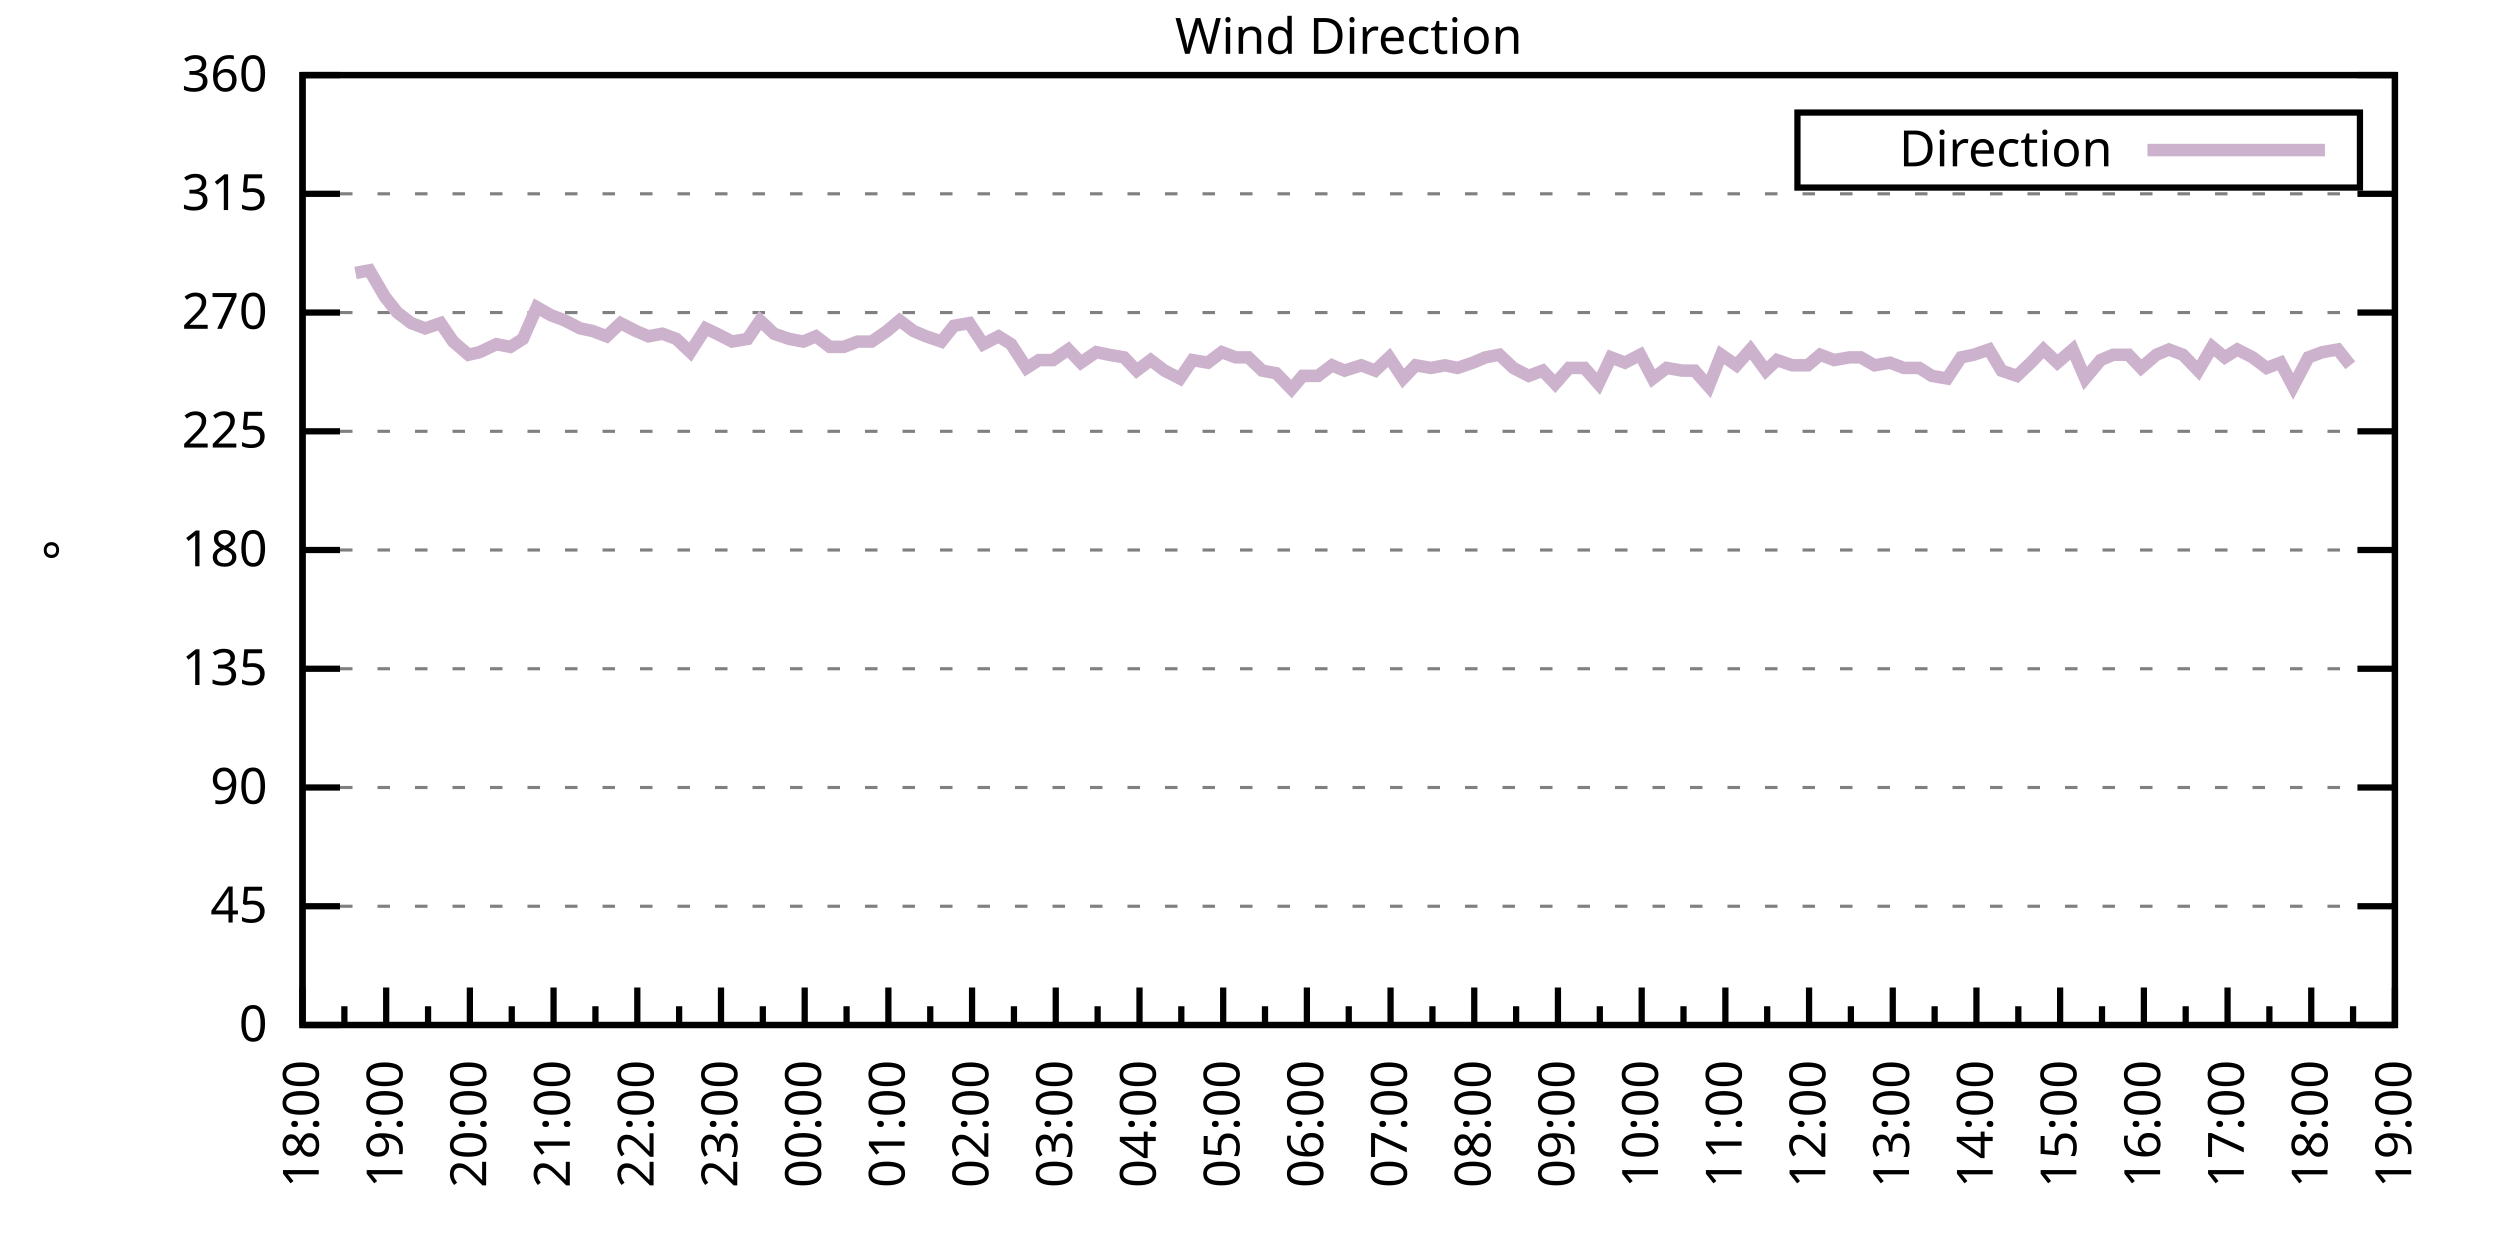
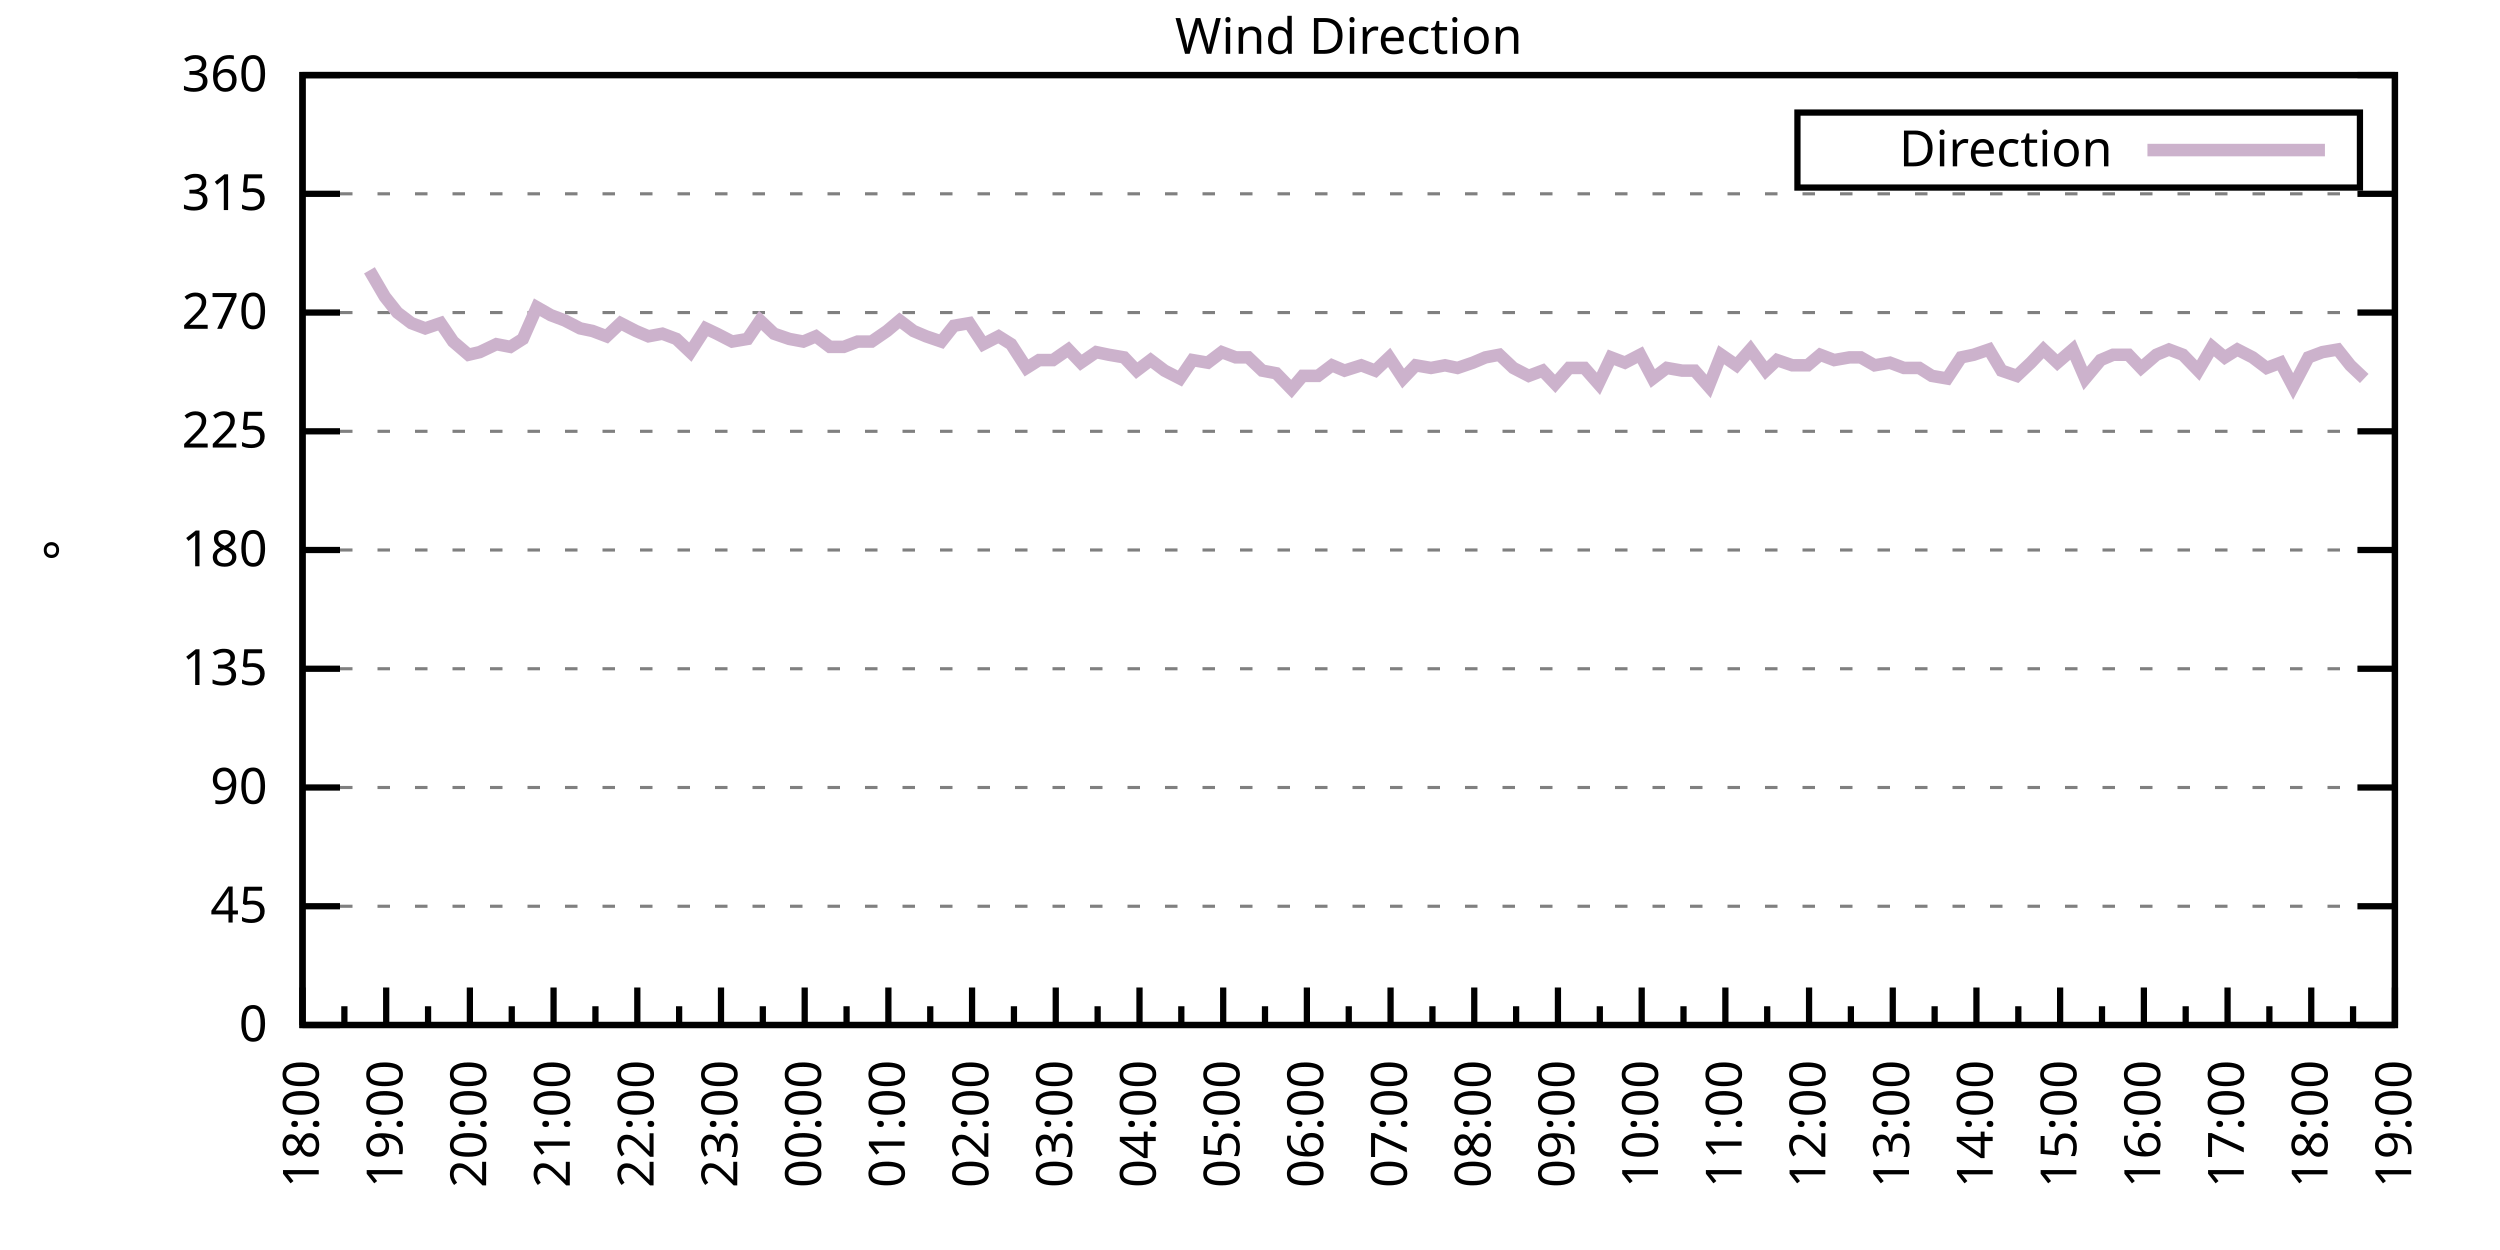
<svg xmlns="http://www.w3.org/2000/svg" xmlns:xlink="http://www.w3.org/1999/xlink" width="400" height="200" viewBox="0 0 400 200">
  <g id="gnuplot_canvas">
    <rect x="0" y="0" width="400" height="200" fill="none" />
    <defs>
      <circle id="gpDot" r="0.5" stroke-width="0.5" stroke="currentColor" />
      <path id="gpPt0" stroke-width="0.333" stroke="currentColor" d="M-1,0 h2 M0,-1 v2" />
      <path id="gpPt1" stroke-width="0.333" stroke="currentColor" d="M-1,-1 L1,1 M1,-1 L-1,1" />
      <path id="gpPt2" stroke-width="0.333" stroke="currentColor" d="M-1,0 L1,0 M0,-1 L0,1 M-1,-1 L1,1 M-1,1 L1,-1" />
      <rect id="gpPt3" stroke-width="0.333" stroke="currentColor" x="-1" y="-1" width="2" height="2" />
      <rect id="gpPt4" stroke-width="0.333" stroke="currentColor" fill="currentColor" x="-1" y="-1" width="2" height="2" />
      <circle id="gpPt5" stroke-width="0.333" stroke="currentColor" cx="0" cy="0" r="1" />
      <use xlink:href="#gpPt5" id="gpPt6" fill="currentColor" stroke="none" />
      <path id="gpPt7" stroke-width="0.333" stroke="currentColor" d="M0,-1.33 L-1.33,0.67 L1.33,0.67 z" />
      <use xlink:href="#gpPt7" id="gpPt8" fill="currentColor" stroke="none" />
      <use xlink:href="#gpPt7" id="gpPt9" stroke="currentColor" transform="rotate(180)" />
      <use xlink:href="#gpPt9" id="gpPt10" fill="currentColor" stroke="none" />
      <use xlink:href="#gpPt3" id="gpPt11" stroke="currentColor" transform="rotate(45)" />
      <use xlink:href="#gpPt11" id="gpPt12" fill="currentColor" stroke="none" />
      <path id="gpPt13" stroke-width="0.333" stroke="currentColor" d="M0,1.330 L1.265,0.411 L0.782,-1.067 L-0.782,-1.076 L-1.265,0.411 z" />
      <use xlink:href="#gpPt13" id="gpPt14" fill="currentColor" stroke="none" />
      <filter id="textbox" filterUnits="objectBoundingBox" x="0" y="0" height="1" width="1">
        <feFlood flood-color="white" flood-opacity="1" result="bgnd" />
        <feComposite in="SourceGraphic" in2="bgnd" operator="atop" />
      </filter>
      <filter id="greybox" filterUnits="objectBoundingBox" x="0" y="0" height="1" width="1">
        <feFlood flood-color="lightgrey" flood-opacity="1" result="grey" />
        <feComposite in="SourceGraphic" in2="grey" operator="atop" />
      </filter>
    </defs>
    <g fill="none" color="white" stroke="currentColor" stroke-width="1.00" stroke-linecap="butt" stroke-linejoin="miter">
</g>
    <g fill="none" color="black" stroke="currentColor" stroke-width="1.00" stroke-linecap="butt" stroke-linejoin="miter">
      <g stroke="none" shape-rendering="crispEdges">
        <polygon fill="rgb(255, 255, 255)" points="48.40,164.00 383.18,164.00 383.18,12.02 48.40,12.02 " />
      </g>
    </g>
    <g fill="none" color="black" stroke="currentColor" stroke-width="1.00" stroke-linecap="butt" stroke-linejoin="miter">
</g>
    <g fill="none" color="black" stroke="black" stroke-width="0.50" stroke-linecap="butt" stroke-linejoin="miter">
</g>
    <g fill="none" color="gray" stroke="currentColor" stroke-width="0.50" stroke-linecap="butt" stroke-linejoin="miter">
      <path stroke="gray" stroke-dasharray="2,4" class="gridline" d="M48.40,164.00 L383.19,164.00  " />
    </g>
    <g fill="none" color="gray" stroke="gray" stroke-width="1.00" stroke-linecap="butt" stroke-linejoin="miter">
</g>
    <g fill="none" color="black" stroke="currentColor" stroke-width="1.00" stroke-linecap="butt" stroke-linejoin="miter">
      <path stroke="black" d="M48.40,164.00 L54.40,164.00 M383.19,164.00 L377.19,164.00  " />
      <g transform="translate(42.80,166.60)" stroke="none" fill="black" font-family="Sans" font-size="8.00" text-anchor="end">
        <text>
          <tspan font-family="Sans"> 0</tspan>
        </text>
      </g>
    </g>
    <g fill="none" color="black" stroke="currentColor" stroke-width="1.00" stroke-linecap="butt" stroke-linejoin="miter">
</g>
    <g fill="none" color="black" stroke="black" stroke-width="0.50" stroke-linecap="butt" stroke-linejoin="miter">
</g>
    <g fill="none" color="gray" stroke="currentColor" stroke-width="0.50" stroke-linecap="butt" stroke-linejoin="miter">
      <path stroke="gray" stroke-dasharray="2,4" class="gridline" d="M48.40,145.00 L383.19,145.00  " />
    </g>
    <g fill="none" color="gray" stroke="gray" stroke-width="1.00" stroke-linecap="butt" stroke-linejoin="miter">
</g>
    <g fill="none" color="black" stroke="currentColor" stroke-width="1.00" stroke-linecap="butt" stroke-linejoin="miter">
      <path stroke="black" d="M48.40,145.00 L54.40,145.00 M383.19,145.00 L377.19,145.00  " />
      <g transform="translate(42.80,147.60)" stroke="none" fill="black" font-family="Sans" font-size="8.00" text-anchor="end">
        <text>
          <tspan font-family="Sans"> 45</tspan>
        </text>
      </g>
    </g>
    <g fill="none" color="black" stroke="currentColor" stroke-width="1.00" stroke-linecap="butt" stroke-linejoin="miter">
</g>
    <g fill="none" color="black" stroke="black" stroke-width="0.50" stroke-linecap="butt" stroke-linejoin="miter">
</g>
    <g fill="none" color="gray" stroke="currentColor" stroke-width="0.50" stroke-linecap="butt" stroke-linejoin="miter">
      <path stroke="gray" stroke-dasharray="2,4" class="gridline" d="M48.40,126.00 L383.19,126.00  " />
    </g>
    <g fill="none" color="gray" stroke="gray" stroke-width="1.00" stroke-linecap="butt" stroke-linejoin="miter">
</g>
    <g fill="none" color="black" stroke="currentColor" stroke-width="1.00" stroke-linecap="butt" stroke-linejoin="miter">
      <path stroke="black" d="M48.40,126.00 L54.40,126.00 M383.19,126.00 L377.19,126.00  " />
      <g transform="translate(42.80,128.60)" stroke="none" fill="black" font-family="Sans" font-size="8.00" text-anchor="end">
        <text>
          <tspan font-family="Sans"> 90</tspan>
        </text>
      </g>
    </g>
    <g fill="none" color="black" stroke="currentColor" stroke-width="1.00" stroke-linecap="butt" stroke-linejoin="miter">
</g>
    <g fill="none" color="black" stroke="black" stroke-width="0.50" stroke-linecap="butt" stroke-linejoin="miter">
</g>
    <g fill="none" color="gray" stroke="currentColor" stroke-width="0.50" stroke-linecap="butt" stroke-linejoin="miter">
      <path stroke="gray" stroke-dasharray="2,4" class="gridline" d="M48.40,107.00 L383.19,107.00  " />
    </g>
    <g fill="none" color="gray" stroke="gray" stroke-width="1.00" stroke-linecap="butt" stroke-linejoin="miter">
</g>
    <g fill="none" color="black" stroke="currentColor" stroke-width="1.00" stroke-linecap="butt" stroke-linejoin="miter">
      <path stroke="black" d="M48.40,107.00 L54.40,107.00 M383.19,107.00 L377.19,107.00  " />
      <g transform="translate(42.80,109.60)" stroke="none" fill="black" font-family="Sans" font-size="8.00" text-anchor="end">
        <text>
          <tspan font-family="Sans"> 135</tspan>
        </text>
      </g>
    </g>
    <g fill="none" color="black" stroke="currentColor" stroke-width="1.00" stroke-linecap="butt" stroke-linejoin="miter">
</g>
    <g fill="none" color="black" stroke="black" stroke-width="0.50" stroke-linecap="butt" stroke-linejoin="miter">
</g>
    <g fill="none" color="gray" stroke="currentColor" stroke-width="0.50" stroke-linecap="butt" stroke-linejoin="miter">
      <path stroke="gray" stroke-dasharray="2,4" class="gridline" d="M48.40,88.00 L383.19,88.00  " />
    </g>
    <g fill="none" color="gray" stroke="gray" stroke-width="1.00" stroke-linecap="butt" stroke-linejoin="miter">
</g>
    <g fill="none" color="black" stroke="currentColor" stroke-width="1.00" stroke-linecap="butt" stroke-linejoin="miter">
      <path stroke="black" d="M48.40,88.00 L54.40,88.00 M383.19,88.00 L377.19,88.00  " />
      <g transform="translate(42.80,90.60)" stroke="none" fill="black" font-family="Sans" font-size="8.00" text-anchor="end">
        <text>
          <tspan font-family="Sans"> 180</tspan>
        </text>
      </g>
    </g>
    <g fill="none" color="black" stroke="currentColor" stroke-width="1.00" stroke-linecap="butt" stroke-linejoin="miter">
</g>
    <g fill="none" color="black" stroke="black" stroke-width="0.50" stroke-linecap="butt" stroke-linejoin="miter">
</g>
    <g fill="none" color="gray" stroke="currentColor" stroke-width="0.50" stroke-linecap="butt" stroke-linejoin="miter">
      <path stroke="gray" stroke-dasharray="2,4" class="gridline" d="M48.40,69.01 L383.19,69.01  " />
    </g>
    <g fill="none" color="gray" stroke="gray" stroke-width="1.00" stroke-linecap="butt" stroke-linejoin="miter">
</g>
    <g fill="none" color="black" stroke="currentColor" stroke-width="1.00" stroke-linecap="butt" stroke-linejoin="miter">
      <path stroke="black" d="M48.40,69.01 L54.40,69.01 M383.19,69.01 L377.19,69.01  " />
      <g transform="translate(42.80,71.61)" stroke="none" fill="black" font-family="Sans" font-size="8.00" text-anchor="end">
        <text>
          <tspan font-family="Sans"> 225</tspan>
        </text>
      </g>
    </g>
    <g fill="none" color="black" stroke="currentColor" stroke-width="1.00" stroke-linecap="butt" stroke-linejoin="miter">
</g>
    <g fill="none" color="black" stroke="black" stroke-width="0.50" stroke-linecap="butt" stroke-linejoin="miter">
</g>
    <g fill="none" color="gray" stroke="currentColor" stroke-width="0.50" stroke-linecap="butt" stroke-linejoin="miter">
      <path stroke="gray" stroke-dasharray="2,4" class="gridline" d="M48.40,50.01 L383.19,50.01  " />
    </g>
    <g fill="none" color="gray" stroke="gray" stroke-width="1.00" stroke-linecap="butt" stroke-linejoin="miter">
</g>
    <g fill="none" color="black" stroke="currentColor" stroke-width="1.00" stroke-linecap="butt" stroke-linejoin="miter">
      <path stroke="black" d="M48.40,50.01 L54.40,50.01 M383.19,50.01 L377.19,50.01  " />
      <g transform="translate(42.80,52.61)" stroke="none" fill="black" font-family="Sans" font-size="8.00" text-anchor="end">
        <text>
          <tspan font-family="Sans"> 270</tspan>
        </text>
      </g>
    </g>
    <g fill="none" color="black" stroke="currentColor" stroke-width="1.00" stroke-linecap="butt" stroke-linejoin="miter">
</g>
    <g fill="none" color="black" stroke="black" stroke-width="0.50" stroke-linecap="butt" stroke-linejoin="miter">
</g>
    <g fill="none" color="gray" stroke="currentColor" stroke-width="0.50" stroke-linecap="butt" stroke-linejoin="miter">
      <path stroke="gray" stroke-dasharray="2,4" class="gridline" d="M48.40,31.01 L383.19,31.01  " />
    </g>
    <g fill="none" color="gray" stroke="gray" stroke-width="1.00" stroke-linecap="butt" stroke-linejoin="miter">
</g>
    <g fill="none" color="black" stroke="currentColor" stroke-width="1.00" stroke-linecap="butt" stroke-linejoin="miter">
      <path stroke="black" d="M48.40,31.01 L54.40,31.01 M383.19,31.01 L377.19,31.01  " />
      <g transform="translate(42.80,33.61)" stroke="none" fill="black" font-family="Sans" font-size="8.00" text-anchor="end">
        <text>
          <tspan font-family="Sans"> 315</tspan>
        </text>
      </g>
    </g>
    <g fill="none" color="black" stroke="currentColor" stroke-width="1.00" stroke-linecap="butt" stroke-linejoin="miter">
</g>
    <g fill="none" color="black" stroke="black" stroke-width="0.50" stroke-linecap="butt" stroke-linejoin="miter">
</g>
    <g fill="none" color="gray" stroke="currentColor" stroke-width="0.50" stroke-linecap="butt" stroke-linejoin="miter">
      <path stroke="gray" stroke-dasharray="2,4" class="gridline" d="M48.40,12.01 L383.19,12.01  " />
    </g>
    <g fill="none" color="gray" stroke="gray" stroke-width="1.00" stroke-linecap="butt" stroke-linejoin="miter">
</g>
    <g fill="none" color="black" stroke="currentColor" stroke-width="1.00" stroke-linecap="butt" stroke-linejoin="miter">
      <path stroke="black" d="M48.40,12.01 L54.40,12.01 M383.19,12.01 L377.19,12.01  " />
      <g transform="translate(42.80,14.61)" stroke="none" fill="black" font-family="Sans" font-size="8.00" text-anchor="end">
        <text>
          <tspan font-family="Sans"> 360</tspan>
        </text>
      </g>
    </g>
    <g fill="none" color="black" stroke="currentColor" stroke-width="1.00" stroke-linecap="butt" stroke-linejoin="miter">
      <path stroke="black" d="M48.40,164.00 L48.40,158.00  " />
      <g transform="translate(51.00,169.60) rotate(270)" stroke="none" fill="black" font-family="Sans" font-size="8.00" text-anchor="end">
        <text>
          <tspan font-family="Sans">18:00</tspan>
        </text>
      </g>
    </g>
    <g fill="none" color="black" stroke="currentColor" stroke-width="1.00" stroke-linecap="butt" stroke-linejoin="miter">
      <path stroke="black" d="M55.10,164.00 L55.10,161.00 M61.79,164.00 L61.79,158.00  " />
      <g transform="translate(64.39,169.60) rotate(270)" stroke="none" fill="black" font-family="Sans" font-size="8.00" text-anchor="end">
        <text>
          <tspan font-family="Sans">19:00</tspan>
        </text>
      </g>
    </g>
    <g fill="none" color="black" stroke="currentColor" stroke-width="1.00" stroke-linecap="butt" stroke-linejoin="miter">
      <path stroke="black" d="M68.49,164.00 L68.49,161.00 M75.18,164.00 L75.18,158.00  " />
      <g transform="translate(77.78,169.60) rotate(270)" stroke="none" fill="black" font-family="Sans" font-size="8.00" text-anchor="end">
        <text>
          <tspan font-family="Sans">20:00</tspan>
        </text>
      </g>
    </g>
    <g fill="none" color="black" stroke="currentColor" stroke-width="1.00" stroke-linecap="butt" stroke-linejoin="miter">
      <path stroke="black" d="M81.88,164.00 L81.88,161.00 M88.57,164.00 L88.57,158.00  " />
      <g transform="translate(91.17,169.60) rotate(270)" stroke="none" fill="black" font-family="Sans" font-size="8.00" text-anchor="end">
        <text>
          <tspan font-family="Sans">21:00</tspan>
        </text>
      </g>
    </g>
    <g fill="none" color="black" stroke="currentColor" stroke-width="1.00" stroke-linecap="butt" stroke-linejoin="miter">
      <path stroke="black" d="M95.27,164.00 L95.27,161.00 M101.97,164.00 L101.97,158.00  " />
      <g transform="translate(104.57,169.60) rotate(270)" stroke="none" fill="black" font-family="Sans" font-size="8.00" text-anchor="end">
        <text>
          <tspan font-family="Sans">22:00</tspan>
        </text>
      </g>
    </g>
    <g fill="none" color="black" stroke="currentColor" stroke-width="1.00" stroke-linecap="butt" stroke-linejoin="miter">
      <path stroke="black" d="M108.66,164.00 L108.66,161.00 M115.36,164.00 L115.36,158.00  " />
      <g transform="translate(117.96,169.60) rotate(270)" stroke="none" fill="black" font-family="Sans" font-size="8.00" text-anchor="end">
        <text>
          <tspan font-family="Sans">23:00</tspan>
        </text>
      </g>
    </g>
    <g fill="none" color="black" stroke="currentColor" stroke-width="1.00" stroke-linecap="butt" stroke-linejoin="miter">
      <path stroke="black" d="M122.05,164.00 L122.05,161.00 M128.75,164.00 L128.75,158.00  " />
      <g transform="translate(131.35,169.60) rotate(270)" stroke="none" fill="black" font-family="Sans" font-size="8.00" text-anchor="end">
        <text>
          <tspan font-family="Sans">00:00</tspan>
        </text>
      </g>
    </g>
    <g fill="none" color="black" stroke="currentColor" stroke-width="1.00" stroke-linecap="butt" stroke-linejoin="miter">
      <path stroke="black" d="M135.45,164.00 L135.45,161.00 M142.14,164.00 L142.14,158.00  " />
      <g transform="translate(144.74,169.60) rotate(270)" stroke="none" fill="black" font-family="Sans" font-size="8.00" text-anchor="end">
        <text>
          <tspan font-family="Sans">01:00</tspan>
        </text>
      </g>
    </g>
    <g fill="none" color="black" stroke="currentColor" stroke-width="1.00" stroke-linecap="butt" stroke-linejoin="miter">
      <path stroke="black" d="M148.84,164.00 L148.84,161.00 M155.53,164.00 L155.53,158.00  " />
      <g transform="translate(158.13,169.60) rotate(270)" stroke="none" fill="black" font-family="Sans" font-size="8.00" text-anchor="end">
        <text>
          <tspan font-family="Sans">02:00</tspan>
        </text>
      </g>
    </g>
    <g fill="none" color="black" stroke="currentColor" stroke-width="1.00" stroke-linecap="butt" stroke-linejoin="miter">
      <path stroke="black" d="M162.23,164.00 L162.23,161.00 M168.92,164.00 L168.92,158.00  " />
      <g transform="translate(171.52,169.60) rotate(270)" stroke="none" fill="black" font-family="Sans" font-size="8.00" text-anchor="end">
        <text>
          <tspan font-family="Sans">03:00</tspan>
        </text>
      </g>
    </g>
    <g fill="none" color="black" stroke="currentColor" stroke-width="1.00" stroke-linecap="butt" stroke-linejoin="miter">
      <path stroke="black" d="M175.62,164.00 L175.62,161.00 M182.32,164.00 L182.32,158.00  " />
      <g transform="translate(184.92,169.60) rotate(270)" stroke="none" fill="black" font-family="Sans" font-size="8.00" text-anchor="end">
        <text>
          <tspan font-family="Sans">04:00</tspan>
        </text>
      </g>
    </g>
    <g fill="none" color="black" stroke="currentColor" stroke-width="1.00" stroke-linecap="butt" stroke-linejoin="miter">
      <path stroke="black" d="M189.01,164.00 L189.01,161.00 M195.71,164.00 L195.71,158.00  " />
      <g transform="translate(198.31,169.60) rotate(270)" stroke="none" fill="black" font-family="Sans" font-size="8.00" text-anchor="end">
        <text>
          <tspan font-family="Sans">05:00</tspan>
        </text>
      </g>
    </g>
    <g fill="none" color="black" stroke="currentColor" stroke-width="1.00" stroke-linecap="butt" stroke-linejoin="miter">
      <path stroke="black" d="M202.40,164.00 L202.40,161.00 M209.10,164.00 L209.10,158.00  " />
      <g transform="translate(211.70,169.60) rotate(270)" stroke="none" fill="black" font-family="Sans" font-size="8.00" text-anchor="end">
        <text>
          <tspan font-family="Sans">06:00</tspan>
        </text>
      </g>
    </g>
    <g fill="none" color="black" stroke="currentColor" stroke-width="1.00" stroke-linecap="butt" stroke-linejoin="miter">
      <path stroke="black" d="M215.80,164.00 L215.80,161.00 M222.49,164.00 L222.49,158.00  " />
      <g transform="translate(225.09,169.60) rotate(270)" stroke="none" fill="black" font-family="Sans" font-size="8.00" text-anchor="end">
        <text>
          <tspan font-family="Sans">07:00</tspan>
        </text>
      </g>
    </g>
    <g fill="none" color="black" stroke="currentColor" stroke-width="1.00" stroke-linecap="butt" stroke-linejoin="miter">
      <path stroke="black" d="M229.19,164.00 L229.19,161.00 M235.88,164.00 L235.88,158.00  " />
      <g transform="translate(238.48,169.60) rotate(270)" stroke="none" fill="black" font-family="Sans" font-size="8.00" text-anchor="end">
        <text>
          <tspan font-family="Sans">08:00</tspan>
        </text>
      </g>
    </g>
    <g fill="none" color="black" stroke="currentColor" stroke-width="1.00" stroke-linecap="butt" stroke-linejoin="miter">
      <path stroke="black" d="M242.58,164.00 L242.58,161.00 M249.27,164.00 L249.27,158.00  " />
      <g transform="translate(251.87,169.60) rotate(270)" stroke="none" fill="black" font-family="Sans" font-size="8.00" text-anchor="end">
        <text>
          <tspan font-family="Sans">09:00</tspan>
        </text>
      </g>
    </g>
    <g fill="none" color="black" stroke="currentColor" stroke-width="1.00" stroke-linecap="butt" stroke-linejoin="miter">
      <path stroke="black" d="M255.97,164.00 L255.97,161.00 M262.67,164.00 L262.67,158.00  " />
      <g transform="translate(265.27,169.60) rotate(270)" stroke="none" fill="black" font-family="Sans" font-size="8.00" text-anchor="end">
        <text>
          <tspan font-family="Sans">10:00</tspan>
        </text>
      </g>
    </g>
    <g fill="none" color="black" stroke="currentColor" stroke-width="1.00" stroke-linecap="butt" stroke-linejoin="miter">
      <path stroke="black" d="M269.36,164.00 L269.36,161.00 M276.06,164.00 L276.06,158.00  " />
      <g transform="translate(278.66,169.60) rotate(270)" stroke="none" fill="black" font-family="Sans" font-size="8.00" text-anchor="end">
        <text>
          <tspan font-family="Sans">11:00</tspan>
        </text>
      </g>
    </g>
    <g fill="none" color="black" stroke="currentColor" stroke-width="1.00" stroke-linecap="butt" stroke-linejoin="miter">
      <path stroke="black" d="M282.75,164.00 L282.75,161.00 M289.45,164.00 L289.45,158.00  " />
      <g transform="translate(292.05,169.60) rotate(270)" stroke="none" fill="black" font-family="Sans" font-size="8.00" text-anchor="end">
        <text>
          <tspan font-family="Sans">12:00</tspan>
        </text>
      </g>
    </g>
    <g fill="none" color="black" stroke="currentColor" stroke-width="1.00" stroke-linecap="butt" stroke-linejoin="miter">
      <path stroke="black" d="M296.14,164.00 L296.14,161.00 M302.84,164.00 L302.84,158.00  " />
      <g transform="translate(305.44,169.60) rotate(270)" stroke="none" fill="black" font-family="Sans" font-size="8.00" text-anchor="end">
        <text>
          <tspan font-family="Sans">13:00</tspan>
        </text>
      </g>
    </g>
    <g fill="none" color="black" stroke="currentColor" stroke-width="1.00" stroke-linecap="butt" stroke-linejoin="miter">
      <path stroke="black" d="M309.54,164.00 L309.54,161.00 M316.23,164.00 L316.23,158.00  " />
      <g transform="translate(318.83,169.60) rotate(270)" stroke="none" fill="black" font-family="Sans" font-size="8.00" text-anchor="end">
        <text>
          <tspan font-family="Sans">14:00</tspan>
        </text>
      </g>
    </g>
    <g fill="none" color="black" stroke="currentColor" stroke-width="1.00" stroke-linecap="butt" stroke-linejoin="miter">
      <path stroke="black" d="M322.93,164.00 L322.93,161.00 M329.62,164.00 L329.62,158.00  " />
      <g transform="translate(332.22,169.60) rotate(270)" stroke="none" fill="black" font-family="Sans" font-size="8.00" text-anchor="end">
        <text>
          <tspan font-family="Sans">15:00</tspan>
        </text>
      </g>
    </g>
    <g fill="none" color="black" stroke="currentColor" stroke-width="1.00" stroke-linecap="butt" stroke-linejoin="miter">
      <path stroke="black" d="M336.32,164.00 L336.32,161.00 M343.02,164.00 L343.02,158.00  " />
      <g transform="translate(345.62,169.60) rotate(270)" stroke="none" fill="black" font-family="Sans" font-size="8.00" text-anchor="end">
        <text>
          <tspan font-family="Sans">16:00</tspan>
        </text>
      </g>
    </g>
    <g fill="none" color="black" stroke="currentColor" stroke-width="1.00" stroke-linecap="butt" stroke-linejoin="miter">
      <path stroke="black" d="M349.71,164.00 L349.71,161.00 M356.41,164.00 L356.41,158.00  " />
      <g transform="translate(359.01,169.60) rotate(270)" stroke="none" fill="black" font-family="Sans" font-size="8.00" text-anchor="end">
        <text>
          <tspan font-family="Sans">17:00</tspan>
        </text>
      </g>
    </g>
    <g fill="none" color="black" stroke="currentColor" stroke-width="1.00" stroke-linecap="butt" stroke-linejoin="miter">
      <path stroke="black" d="M363.10,164.00 L363.10,161.00 M369.80,164.00 L369.80,158.00  " />
      <g transform="translate(372.40,169.60) rotate(270)" stroke="none" fill="black" font-family="Sans" font-size="8.00" text-anchor="end">
        <text>
          <tspan font-family="Sans">18:00</tspan>
        </text>
      </g>
    </g>
    <g fill="none" color="black" stroke="currentColor" stroke-width="1.00" stroke-linecap="butt" stroke-linejoin="miter">
      <path stroke="black" d="M376.49,164.00 L376.49,161.00 M383.19,164.00 L383.19,158.00  " />
      <g transform="translate(385.79,169.60) rotate(270)" stroke="none" fill="black" font-family="Sans" font-size="8.00" text-anchor="end">
        <text>
          <tspan font-family="Sans">19:00</tspan>
        </text>
      </g>
    </g>
    <g fill="none" color="black" stroke="currentColor" stroke-width="1.00" stroke-linecap="butt" stroke-linejoin="miter">
</g>
    <g fill="none" color="black" stroke="currentColor" stroke-width="1.00" stroke-linecap="butt" stroke-linejoin="miter">
      <path stroke="black" d="M48.40,12.01 L48.40,164.00 L383.19,164.00 L383.19,12.01 L48.40,12.01 Z  " />
    </g>
    <g fill="none" color="black" stroke="currentColor" stroke-width="1.00" stroke-linecap="butt" stroke-linejoin="miter">
      <g transform="translate(12.80,88.01) rotate(270)" stroke="none" fill="black" font-family="Sans" font-size="8.00" text-anchor="middle">
        <text>
          <tspan font-family="Sans">°</tspan>
        </text>
      </g>
    </g>
    <g fill="none" color="black" stroke="currentColor" stroke-width="1.00" stroke-linecap="butt" stroke-linejoin="miter">
</g>
    <g fill="none" color="black" stroke="currentColor" stroke-width="1.00" stroke-linecap="butt" stroke-linejoin="miter">
      <path stroke="black" d="M287.59,30.01 L287.59,18.01 L377.59,18.01 L377.59,30.01 L287.59,30.01 Z  " />
    </g>
    <g id="Wind_direction_plot_1">
      <g fill="none" color="white" stroke="black" stroke-width="2.00" stroke-linecap="butt" stroke-linejoin="miter">
</g>
      <g fill="none" color="black" stroke="currentColor" stroke-width="2.00" stroke-linecap="butt" stroke-linejoin="miter">
        <g transform="translate(337.99,26.61)" stroke="none" fill="black" font-family="Sans" font-size="8.00" text-anchor="end">
          <text>
            <tspan font-family="Sans">Direction</tspan>
          </text>
        </g>
      </g>
      <g fill="none" color="black" stroke="currentColor" stroke-width="2.00" stroke-linecap="butt" stroke-linejoin="miter">
-         <path stroke="rgb(204, 178, 204)" d="M343.59,24.01 L371.99,24.01 M56.88,43.67 L59.11,43.25 L61.57,47.47 L63.58,50.01 L65.81,51.70 L68.04,52.54   L70.50,51.70 L72.50,54.65 L74.96,56.76 L76.75,56.34 L79.42,55.07 L81.66,55.50 L83.66,54.23 L85.90,49.16   L88.13,50.43 L90.36,51.27 L92.82,52.54 L94.82,52.96 L97.06,53.81 L99.29,51.70 L101.74,52.96 L103.75,53.81   L105.98,53.39 L108.22,54.23 L110.45,56.34 L112.90,52.54 L114.69,53.39 L117.14,54.65 L119.60,54.23 L121.61,51.27   L123.84,53.39 L126.29,54.23 L128.53,54.65 L130.54,53.81 L132.77,55.50 L135.00,55.50 L137.23,54.65 L139.46,54.65   L141.92,52.96 L143.93,51.27 L146.16,52.96 L148.17,53.81 L150.62,54.65 L152.63,52.12 L155.09,51.70 L157.32,55.07   L159.77,53.81 L161.78,55.07 L164.24,58.87 L166.25,57.61 L168.48,57.61 L170.93,55.92 L172.94,58.03 L175.40,56.34   L177.41,56.76 L179.86,57.18 L181.87,59.30 L184.10,57.61 L186.33,59.30 L188.79,60.56 L190.80,57.61 L193.25,58.03   L195.48,56.34 L197.72,57.18 L199.73,57.18 L201.96,59.30 L204.19,59.72 L206.64,62.25 L208.43,60.14 L210.88,60.14   L213.12,58.45 L215.13,59.30 L217.80,58.45 L220.04,59.30 L222.27,57.18 L224.50,60.56 L226.51,58.45 L228.96,58.87   L231.20,58.45 L233.20,58.87 L235.66,58.03 L237.67,57.18 L239.90,56.76 L242.13,58.87 L244.59,60.14 L246.82,59.30   L248.83,61.41 L251.06,58.87 L253.51,58.87 L255.75,61.41 L257.76,57.18 L259.99,58.03 L262.44,56.76 L264.45,60.56   L266.68,58.87 L269.14,59.30 L271.15,59.30 L273.38,61.83 L275.39,56.76 L277.84,58.45 L280.07,55.92 L282.53,59.30   L284.32,57.61 L286.77,58.45 L289.23,58.45 L291.23,56.76 L293.47,57.61 L295.92,57.18 L297.71,57.18 L299.94,58.45   L302.39,58.03 L304.63,58.87 L307.08,58.87 L309.09,60.14 L311.54,60.56 L313.78,57.18 L315.79,56.76 L318.24,55.92   L320.25,59.30 L322.70,60.14 L324.94,58.03 L326.95,55.92 L329.18,58.03 L331.63,55.92 L333.64,60.56 L336.10,57.61   L338.10,56.76 L340.56,56.76 L342.57,58.87 L345.02,56.76 L347.03,55.92 L349.26,56.76 L351.72,59.30 L353.95,55.50   L355.96,57.18 L357.97,55.92 L360.42,57.18 L362.66,58.87 L364.89,58.03 L366.90,61.83 L369.35,57.18 L371.58,56.34   L374.04,55.92 L376.05,58.45  " />
+         <path stroke="rgb(204, 178, 204)" d="M343.59,24.01 L371.99,24.01 M59.11,43.25 L61.57,47.47 L63.58,50.01 L65.81,51.70 L68.04,52.54 L70.50,51.70   L72.50,54.65 L74.96,56.76 L76.75,56.34 L79.42,55.07 L81.66,55.50 L83.66,54.23 L85.90,49.16 L88.13,50.43   L90.36,51.27 L92.82,52.54 L94.82,52.96 L97.06,53.81 L99.29,51.70 L101.74,52.96 L103.75,53.81 L105.98,53.39   L108.22,54.23 L110.45,56.34 L112.90,52.54 L114.69,53.39 L117.14,54.65 L119.60,54.23 L121.61,51.27 L123.84,53.39   L126.29,54.23 L128.53,54.65 L130.54,53.81 L132.77,55.50 L135.00,55.50 L137.23,54.65 L139.46,54.65 L141.92,52.96   L143.93,51.27 L146.16,52.96 L148.17,53.81 L150.62,54.65 L152.63,52.12 L155.09,51.70 L157.32,55.07 L159.77,53.81   L161.78,55.07 L164.24,58.87 L166.25,57.61 L168.48,57.61 L170.93,55.92 L172.94,58.03 L175.40,56.34 L177.41,56.76   L179.86,57.18 L181.87,59.30 L184.10,57.61 L186.33,59.30 L188.79,60.56 L190.80,57.61 L193.25,58.03 L195.48,56.34   L197.72,57.18 L199.73,57.18 L201.96,59.30 L204.19,59.72 L206.64,62.25 L208.43,60.14 L210.88,60.14 L213.12,58.45   L215.13,59.30 L217.80,58.45 L220.04,59.30 L222.27,57.18 L224.50,60.56 L226.51,58.45 L228.96,58.87 L231.20,58.45   L233.20,58.87 L235.66,58.03 L237.67,57.18 L239.90,56.76 L242.13,58.87 L244.59,60.14 L246.82,59.30 L248.83,61.41   L251.06,58.87 L253.51,58.87 L255.75,61.41 L257.76,57.18 L259.99,58.03 L262.44,56.76 L264.45,60.56 L266.68,58.87   L269.14,59.30 L271.15,59.30 L273.38,61.83 L275.39,56.76 L277.84,58.45 L280.07,55.92 L282.53,59.30 L284.32,57.61   L286.77,58.45 L289.23,58.45 L291.23,56.76 L293.47,57.61 L295.92,57.18 L297.71,57.18 L299.94,58.45 L302.39,58.03   L304.63,58.87 L307.08,58.87 L309.09,60.14 L311.54,60.56 L313.78,57.18 L315.79,56.76 L318.24,55.92 L320.25,59.30   L322.70,60.14 L324.94,58.03 L326.95,55.92 L329.18,58.03 L331.63,55.92 L333.64,60.56 L336.10,57.61 L338.10,56.76   L340.56,56.76 L342.57,58.87 L345.02,56.76 L347.03,55.92 L349.26,56.76 L351.72,59.30 L353.95,55.50 L355.96,57.18   L357.97,55.92 L360.42,57.18 L362.66,58.87 L364.89,58.03 L366.90,61.83 L369.35,57.18 L371.58,56.34 L374.04,55.92   L376.05,58.45 L378.28,60.56  " />
      </g>
    </g>
    <g fill="none" color="black" stroke="currentColor" stroke-width="2.00" stroke-linecap="butt" stroke-linejoin="miter">
</g>
    <g fill="none" color="black" stroke="black" stroke-width="1.00" stroke-linecap="butt" stroke-linejoin="miter">
</g>
    <g fill="none" color="black" stroke="currentColor" stroke-width="1.00" stroke-linecap="butt" stroke-linejoin="miter">
      <path stroke="black" d="M48.40,12.01 L48.40,164.00 L383.19,164.00 L383.19,12.01 L48.40,12.01 Z  " />
    </g>
    <g fill="none" color="black" stroke="currentColor" stroke-width="1.00" stroke-linecap="butt" stroke-linejoin="miter">
      <g transform="translate(215.79,8.61)" stroke="none" fill="black" font-family="Sans" font-size="8.00" text-anchor="middle">
        <text>
          <tspan font-family="Sans">Wind Direction</tspan>
        </text>
      </g>
    </g>
    <g fill="none" color="black" stroke="currentColor" stroke-width="1.00" stroke-linecap="butt" stroke-linejoin="miter">
</g>
  </g>
</svg>
